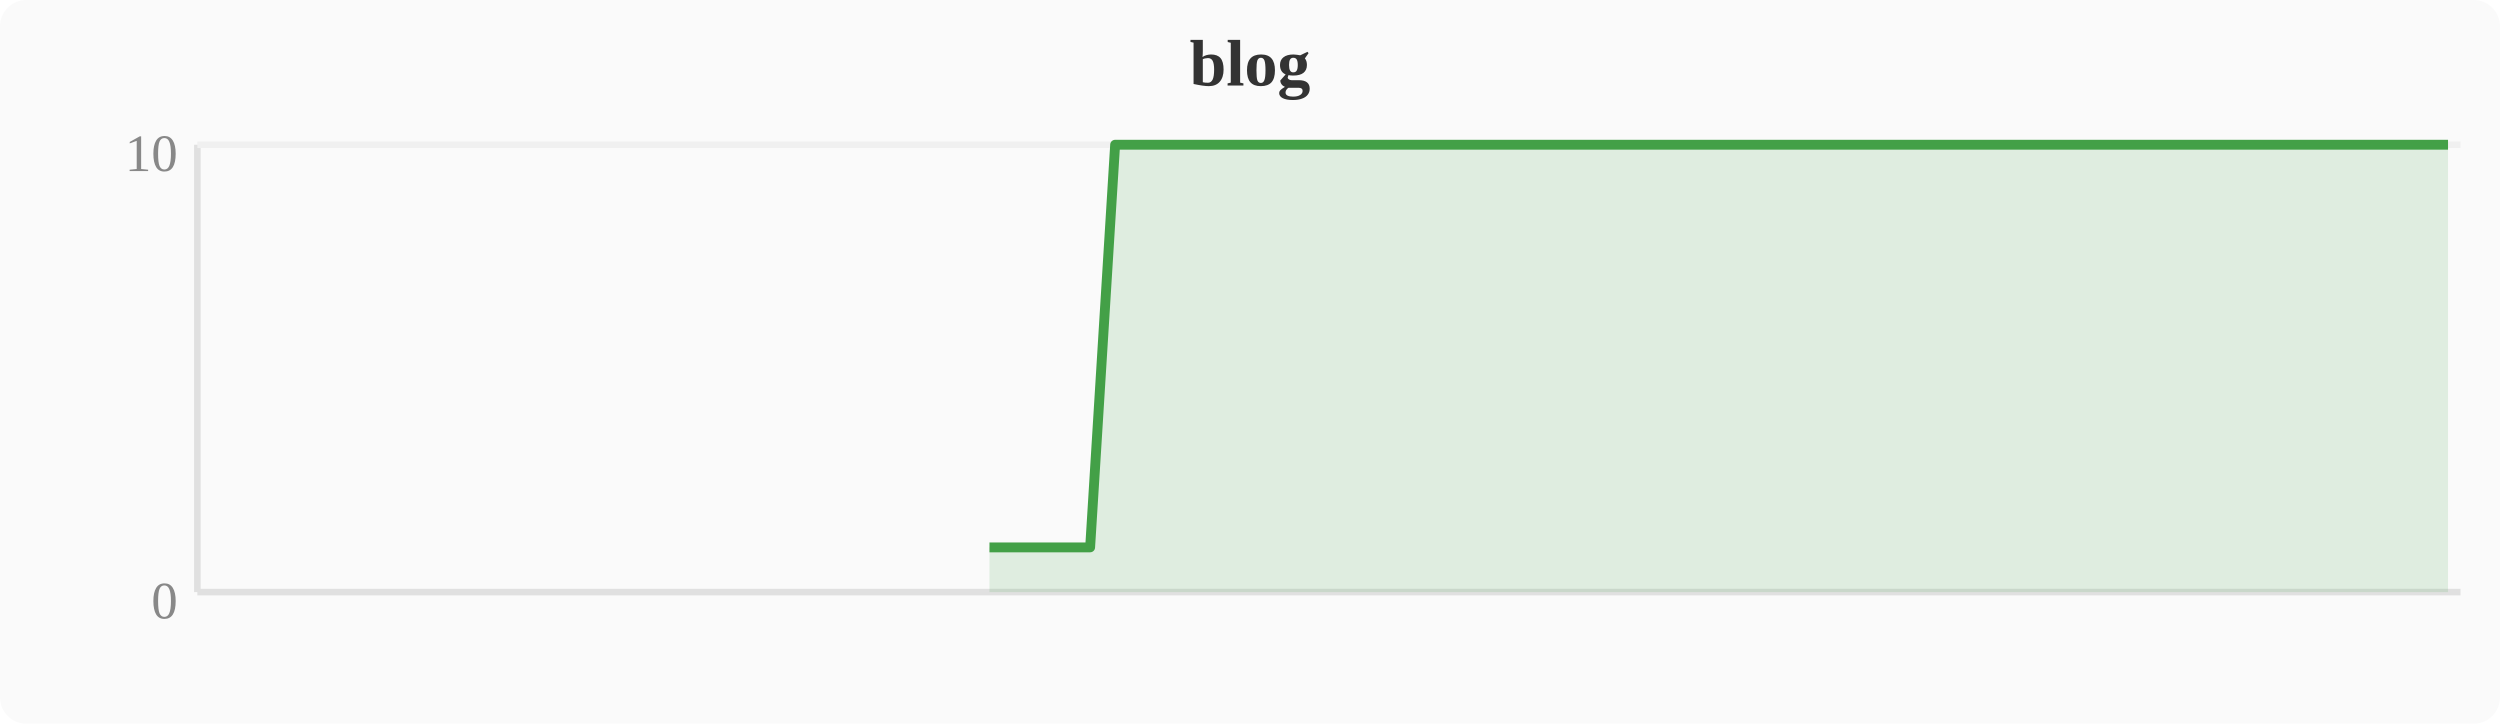
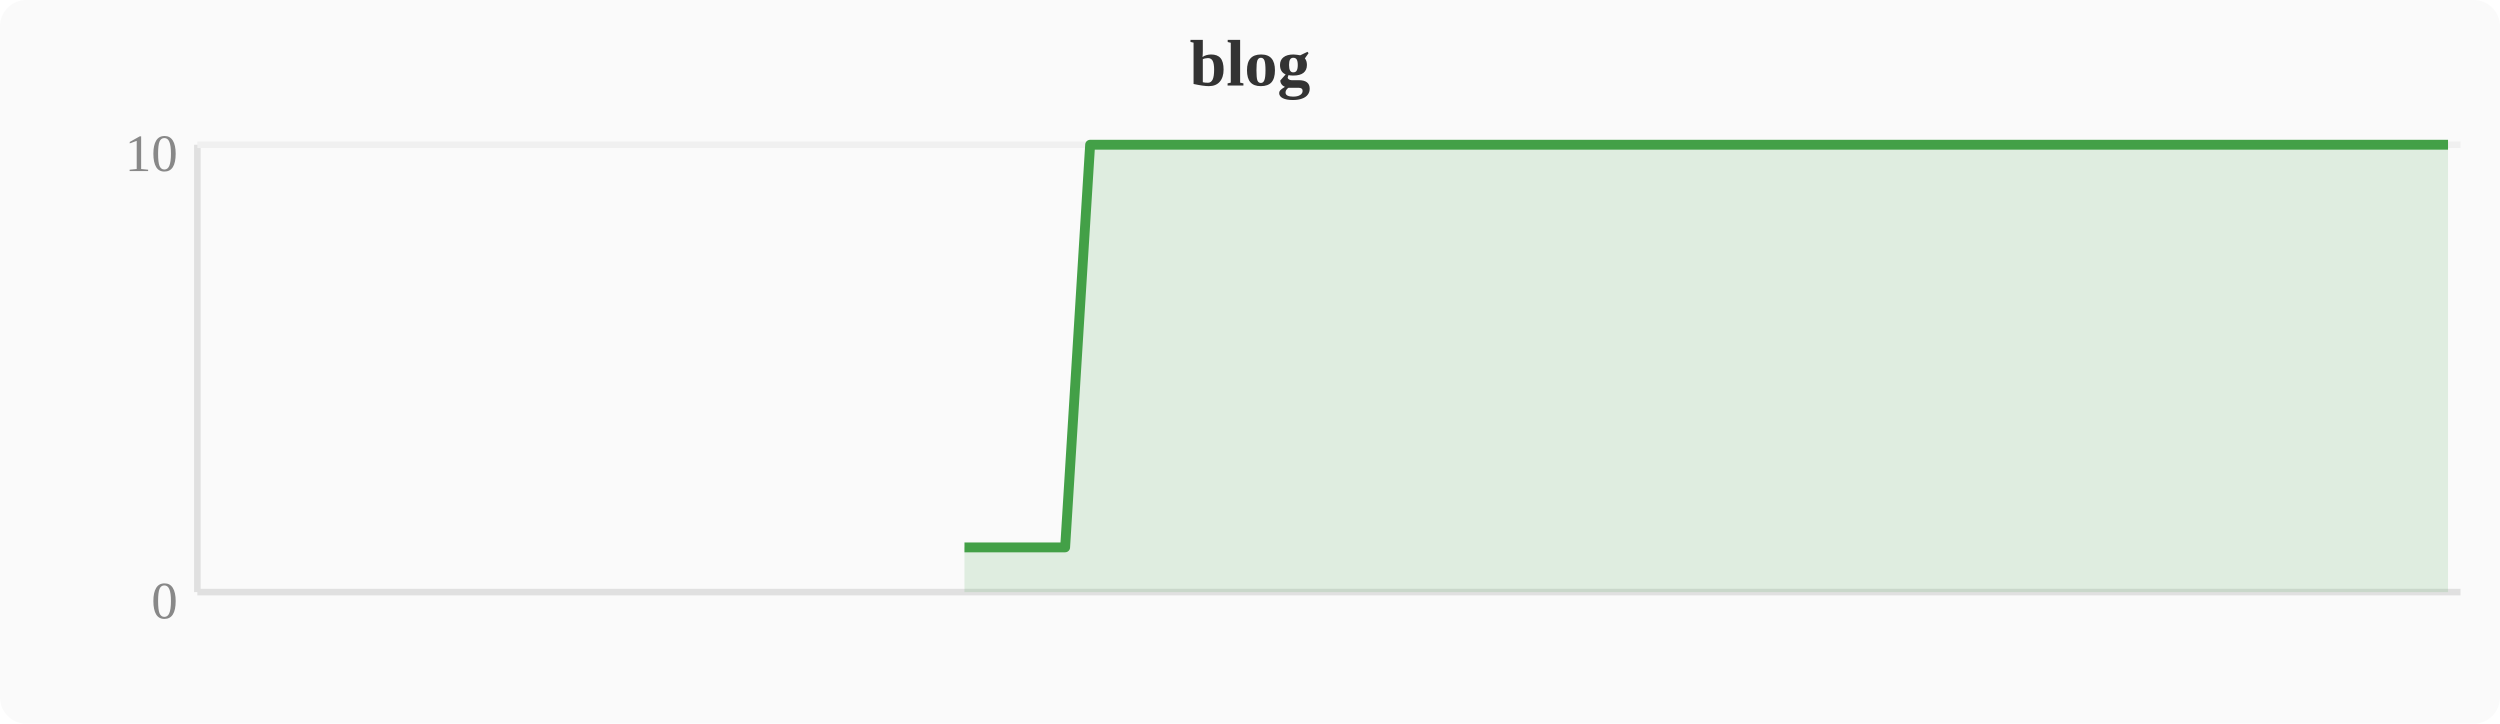
<svg xmlns="http://www.w3.org/2000/svg" width="380" height="110" viewBox="0 0 380 110">
  <rect width="380" height="110" fill="#fafafa" rx="4" />
  <text x="190" y="13" text-anchor="middle" font-size="10" font-weight="bold" fill="#333">blog</text>
  <line x1="30" y1="22" x2="30" y2="90" stroke="#e0e0e0" stroke-width="1" />
  <line x1="30" y1="90" x2="374" y2="90" stroke="#e0e0e0" stroke-width="1" />
  <line x1="30" y1="22" x2="374" y2="22" stroke="#f0f0f0" stroke-width="1" />
  <text x="27" y="94" text-anchor="end" font-size="8" fill="#888">0</text>
  <text x="27" y="26" text-anchor="end" font-size="8" fill="#888">10</text>
-   <polygon points="150.4,83.2 154.2,83.2 158.0,83.2 161.9,83.2 165.7,83.2 169.5,22.0 173.3,22.0 177.2,22.0 181.0,22.0 184.8,22.0 188.6,22.0 192.4,22.0 196.3,22.0 200.1,22.0 203.9,22.0 207.7,22.0 211.6,22.0 215.4,22.0 219.2,22.0 223.0,22.0 226.8,22.0 230.7,22.0 234.5,22.0 238.3,22.0 242.1,22.0 246.0,22.0 249.8,22.0 253.6,22.0 257.4,22.0 261.2,22.0 265.1,22.0 268.9,22.0 272.7,22.0 276.5,22.0 280.4,22.0 284.2,22.0 288.0,22.0 291.8,22.0 295.6,22.0 299.5,22.0 303.3,22.0 307.1,22.0 310.9,22.0 314.8,22.0 318.6,22.0 322.4,22.0 326.2,22.0 330.0,22.0 333.9,22.0 337.7,22.0 341.5,22.0 345.3,22.0 349.2,22.0 353.0,22.0 356.8,22.0 360.6,22.0 364.4,22.0 368.3,22.0 372.1,22.0 372.1,90 150.4,90" fill="#43a047" opacity="0.15" />
-   <polyline points="150.4,83.2 154.2,83.2 158.0,83.2 161.9,83.2 165.7,83.2 169.5,22.0 173.3,22.0 177.2,22.0 181.0,22.0 184.8,22.0 188.6,22.0 192.4,22.0 196.3,22.0 200.1,22.0 203.9,22.0 207.7,22.0 211.6,22.0 215.4,22.0 219.2,22.0 223.0,22.0 226.8,22.0 230.7,22.0 234.5,22.0 238.3,22.0 242.1,22.0 246.0,22.0 249.8,22.0 253.6,22.0 257.4,22.0 261.2,22.0 265.1,22.0 268.9,22.0 272.7,22.0 276.5,22.0 280.4,22.0 284.2,22.0 288.0,22.0 291.8,22.0 295.6,22.0 299.5,22.0 303.3,22.0 307.1,22.0 310.9,22.0 314.8,22.0 318.6,22.0 322.4,22.0 326.2,22.0 330.0,22.0 333.9,22.0 337.7,22.0 341.5,22.0 345.3,22.0 349.2,22.0 353.0,22.0 356.8,22.0 360.6,22.0 364.4,22.0 368.3,22.0 372.1,22.0" fill="none" stroke="#43a047" stroke-width="1.5" stroke-linejoin="round" />
+   <polygon points="146.6,83.2 150.4,83.2 154.2,83.2 158.0,83.2 161.9,83.2 165.7,22.0 169.5,22.0 173.3,22.0 177.2,22.0 181.0,22.0 184.8,22.0 188.6,22.0 192.4,22.0 196.3,22.0 200.1,22.0 203.9,22.0 207.7,22.0 211.6,22.0 215.4,22.0 219.2,22.0 223.0,22.0 226.8,22.0 230.7,22.0 234.5,22.0 238.3,22.0 242.1,22.0 246.0,22.0 249.8,22.0 253.6,22.0 257.4,22.0 261.2,22.0 265.1,22.0 268.9,22.0 272.7,22.0 276.5,22.0 280.4,22.0 284.2,22.0 288.0,22.0 291.8,22.0 295.6,22.0 299.5,22.0 303.3,22.0 307.1,22.0 310.9,22.0 314.8,22.0 318.6,22.0 322.4,22.0 326.2,22.0 330.0,22.0 333.9,22.0 337.7,22.0 341.5,22.0 345.3,22.0 349.2,22.0 353.0,22.0 356.8,22.0 360.6,22.0 364.4,22.0 368.3,22.0 372.1,22.0 372.1,90 146.6,90" fill="#43a047" opacity="0.15" />
+   <polyline points="146.6,83.2 150.4,83.2 154.2,83.2 158.0,83.2 161.9,83.2 165.7,22.0 169.5,22.0 173.3,22.0 177.2,22.0 181.0,22.0 184.8,22.0 188.6,22.0 192.4,22.0 196.3,22.0 200.1,22.0 203.9,22.0 207.7,22.0 211.6,22.0 215.4,22.0 219.2,22.0 223.0,22.0 226.8,22.0 230.7,22.0 234.5,22.0 238.3,22.0 242.1,22.0 246.0,22.0 249.8,22.0 253.6,22.0 257.4,22.0 261.2,22.0 265.1,22.0 268.9,22.0 272.7,22.0 276.5,22.0 280.4,22.0 284.2,22.0 288.0,22.0 291.8,22.0 295.6,22.0 299.5,22.0 303.3,22.0 307.1,22.0 310.9,22.0 314.8,22.0 318.6,22.0 322.4,22.0 326.2,22.0 330.0,22.0 333.9,22.0 337.7,22.0 341.5,22.0 345.3,22.0 349.2,22.0 353.0,22.0 356.8,22.0 360.6,22.0 364.4,22.0 368.3,22.0 372.1,22.0" fill="none" stroke="#43a047" stroke-width="1.5" stroke-linejoin="round" />
</svg>
